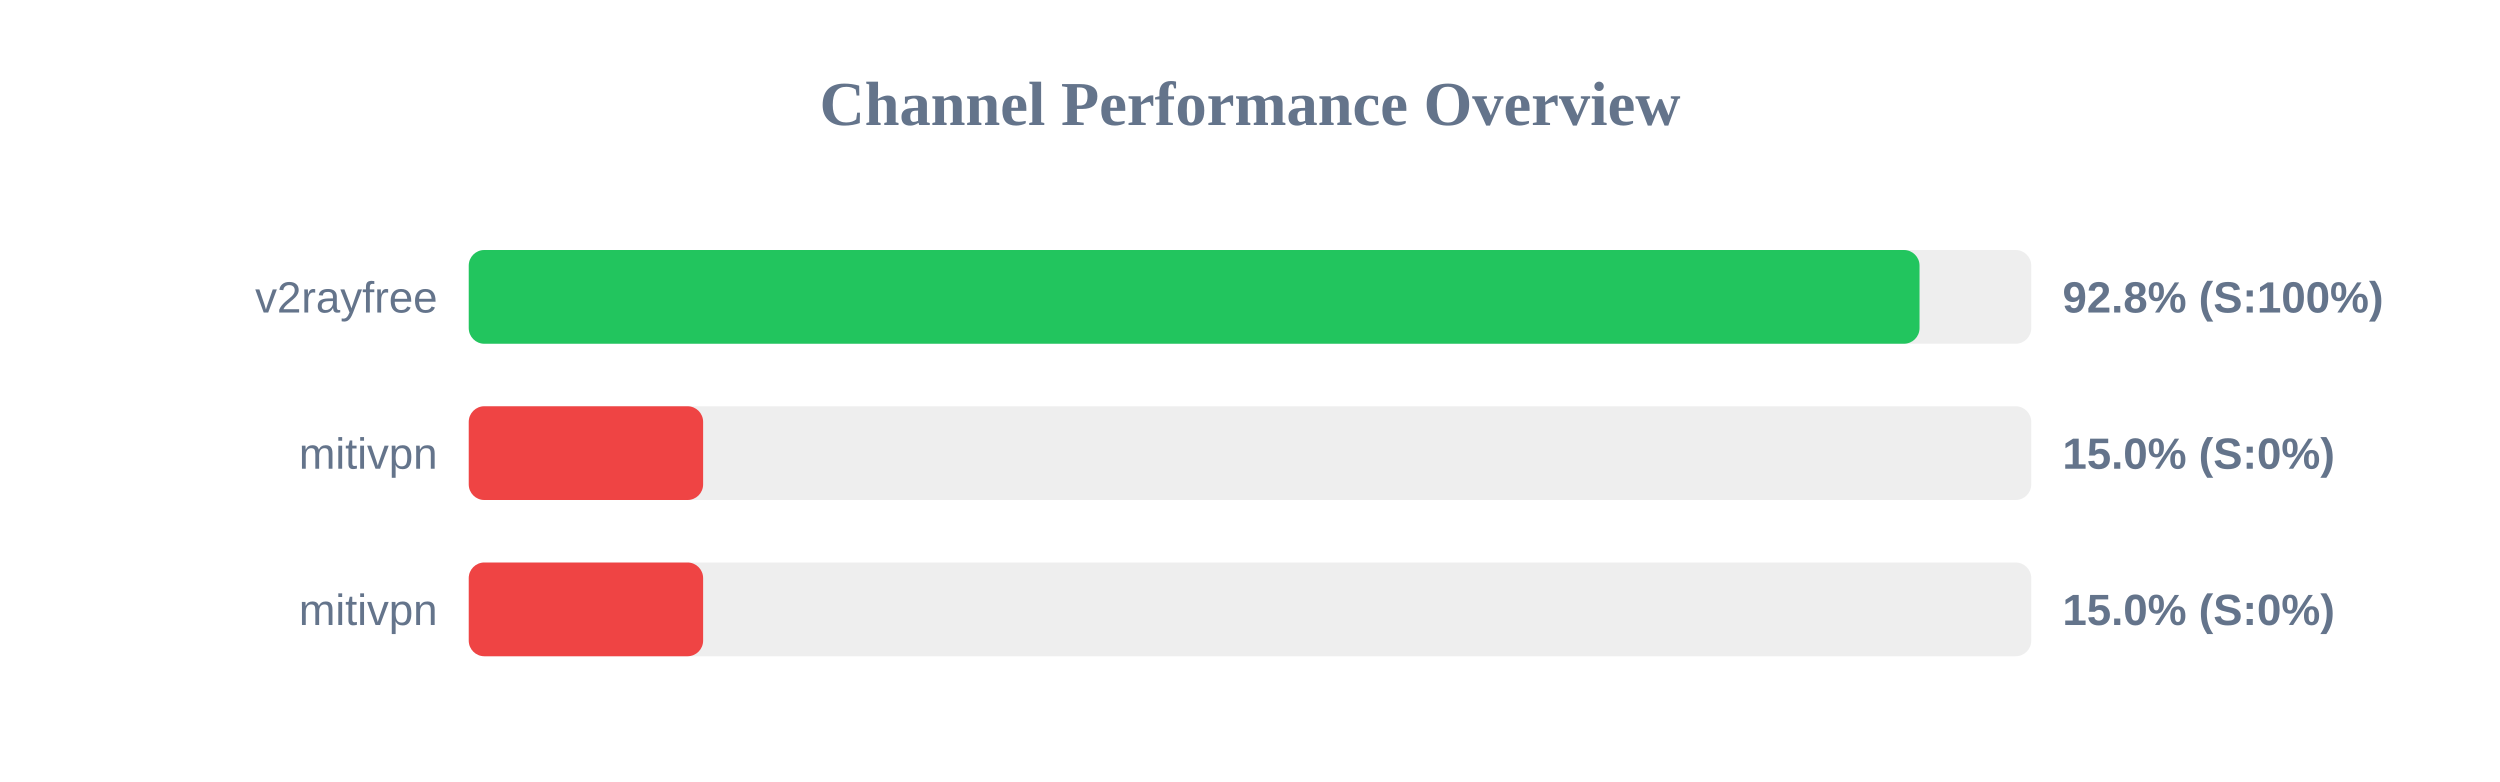
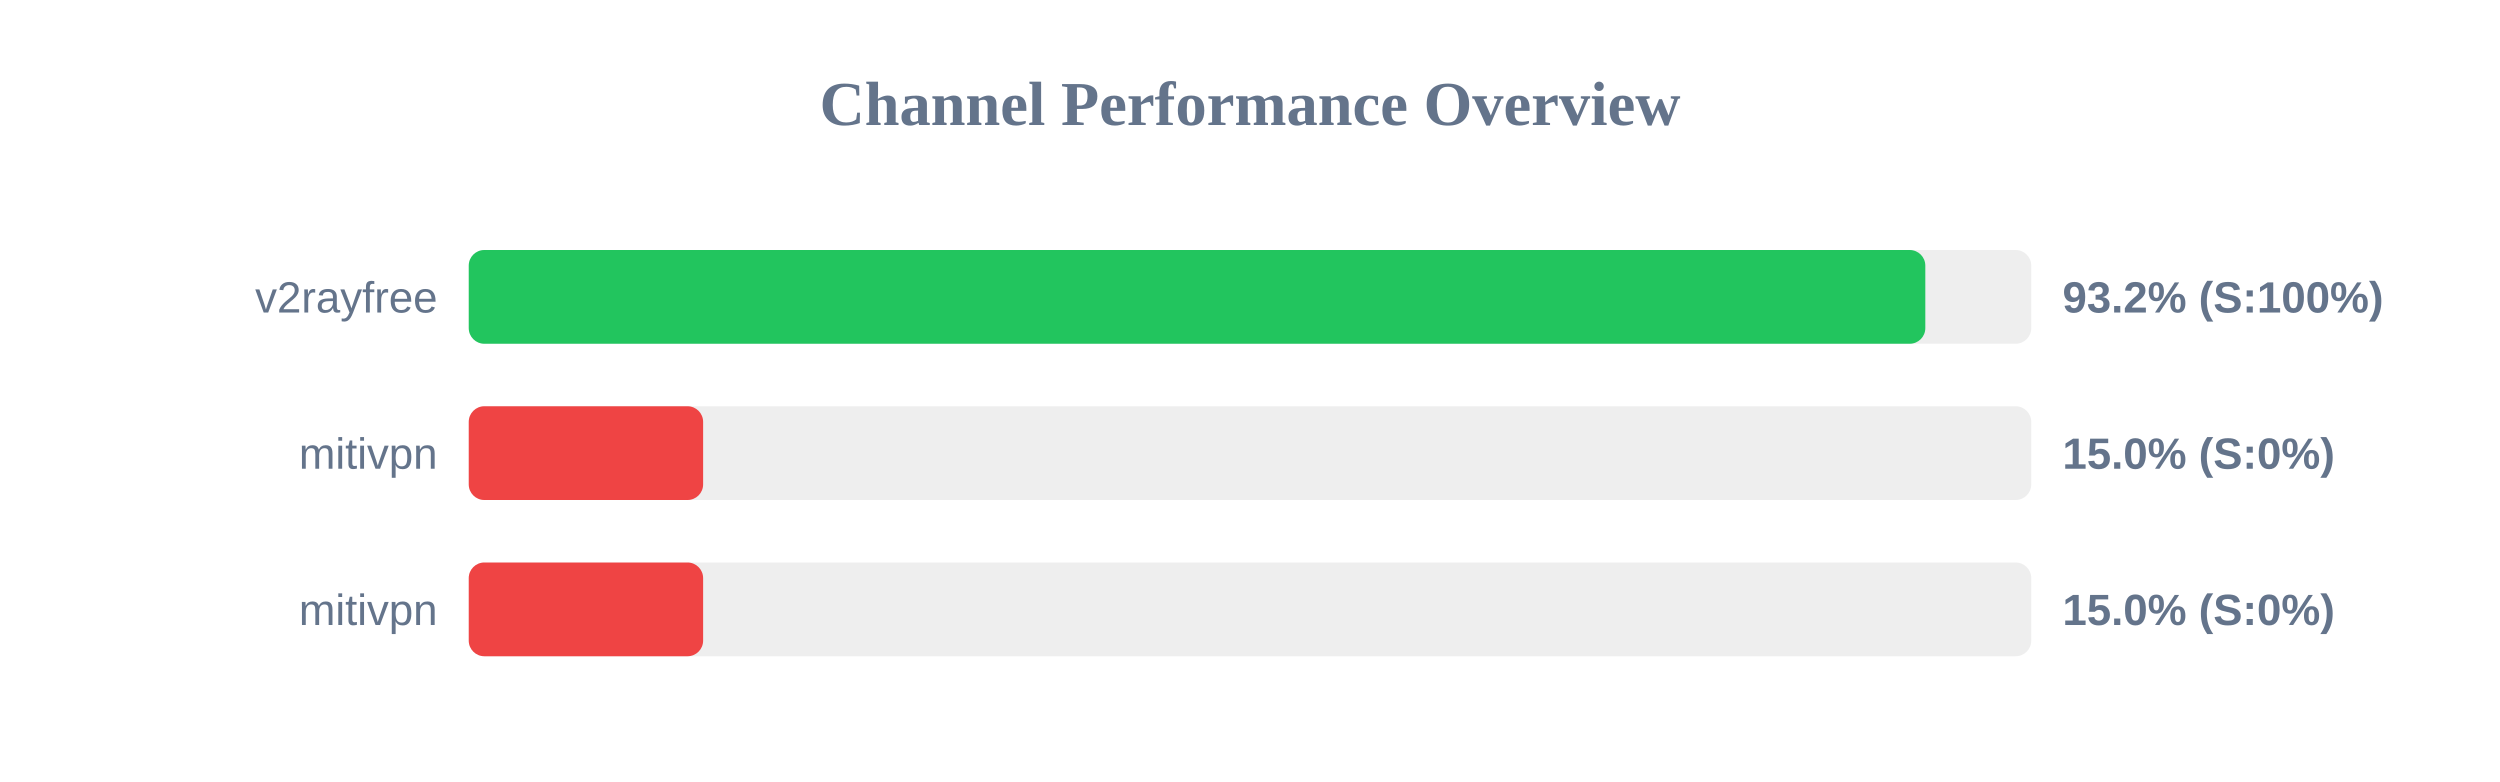
<svg xmlns="http://www.w3.org/2000/svg" width="800" height="250" version="1.1">
  <style>
        .row { font: 14px Arial; fill: #64748b; }
        .score { font: bold 14px Arial; fill: #64748b; }
    </style>
  <text x="400" y="40" text-anchor="middle" font-size="20px" font-weight="bold" fill="#64748b">Channel Performance Overview</text>
  <rect x="150" y="80" width="500" height="30" fill="#eee" rx="5" />
-   <rect x="150" y="80" width="464.25" height="30" fill="#22c55e" rx="5" />
+   <rect x="150" y="80" width="466.1" height="30" fill="#22c55e" rx="5" />
  <text x="140" y="100" text-anchor="end" class="row">v2rayfree</text>
-   <text x="660" y="100" text-anchor="start" class="score">92.8% (S:100%)</text>
+   <text x="660" y="100" text-anchor="start" class="score">93.2% (S:100%)</text>
  <rect x="150" y="130" width="500" height="30" fill="#eee" rx="5" />
  <rect x="150" y="130" width="75.0" height="30" fill="#ef4444" rx="5" />
  <text x="140" y="150" text-anchor="end" class="row">mitivpn</text>
  <text x="660" y="150" text-anchor="start" class="score">15.0% (S:0%)</text>
  <rect x="150" y="180" width="500" height="30" fill="#eee" rx="5" />
  <rect x="150" y="180" width="75.0" height="30" fill="#ef4444" rx="5" />
  <text x="140" y="200" text-anchor="end" class="row">mitivpn</text>
  <text x="660" y="200" text-anchor="start" class="score">15.0% (S:0%)</text>
</svg>
